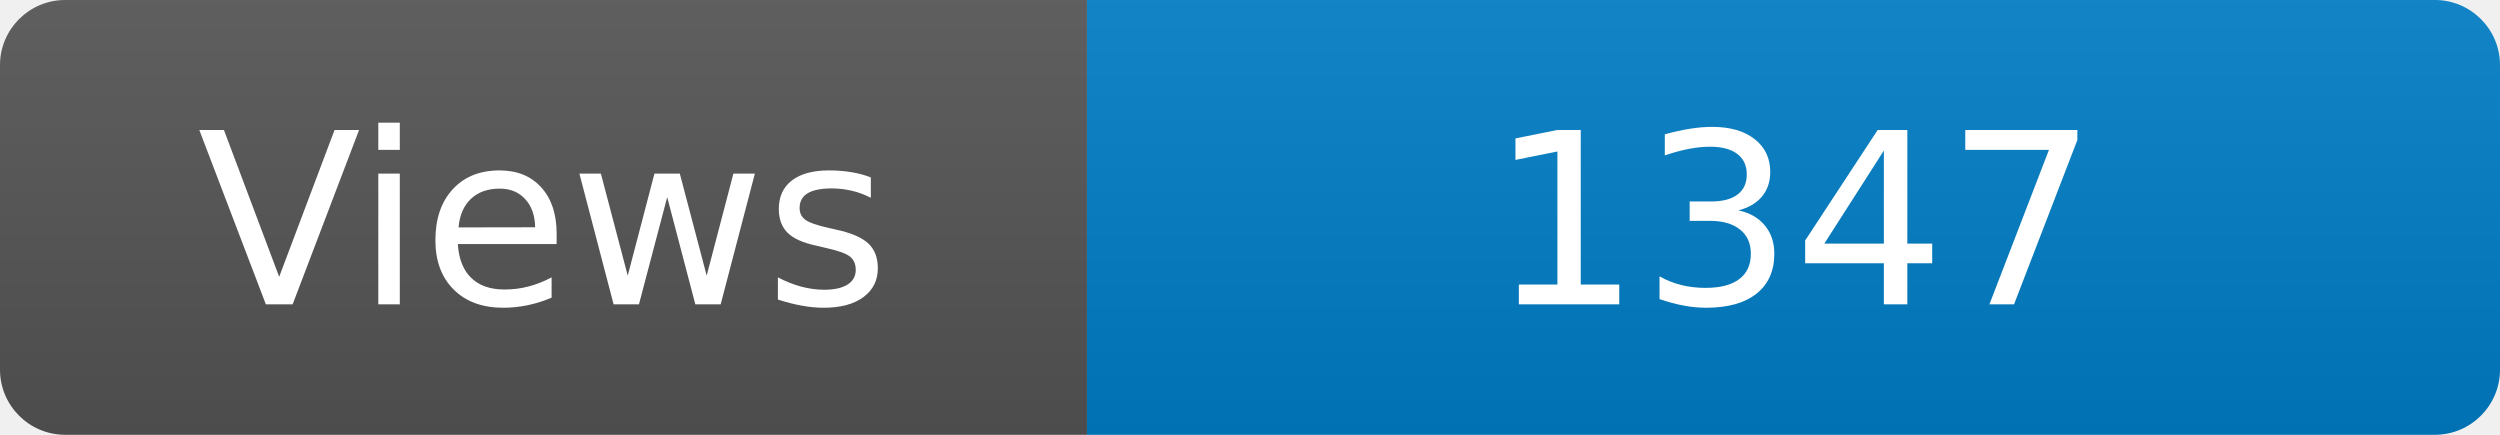
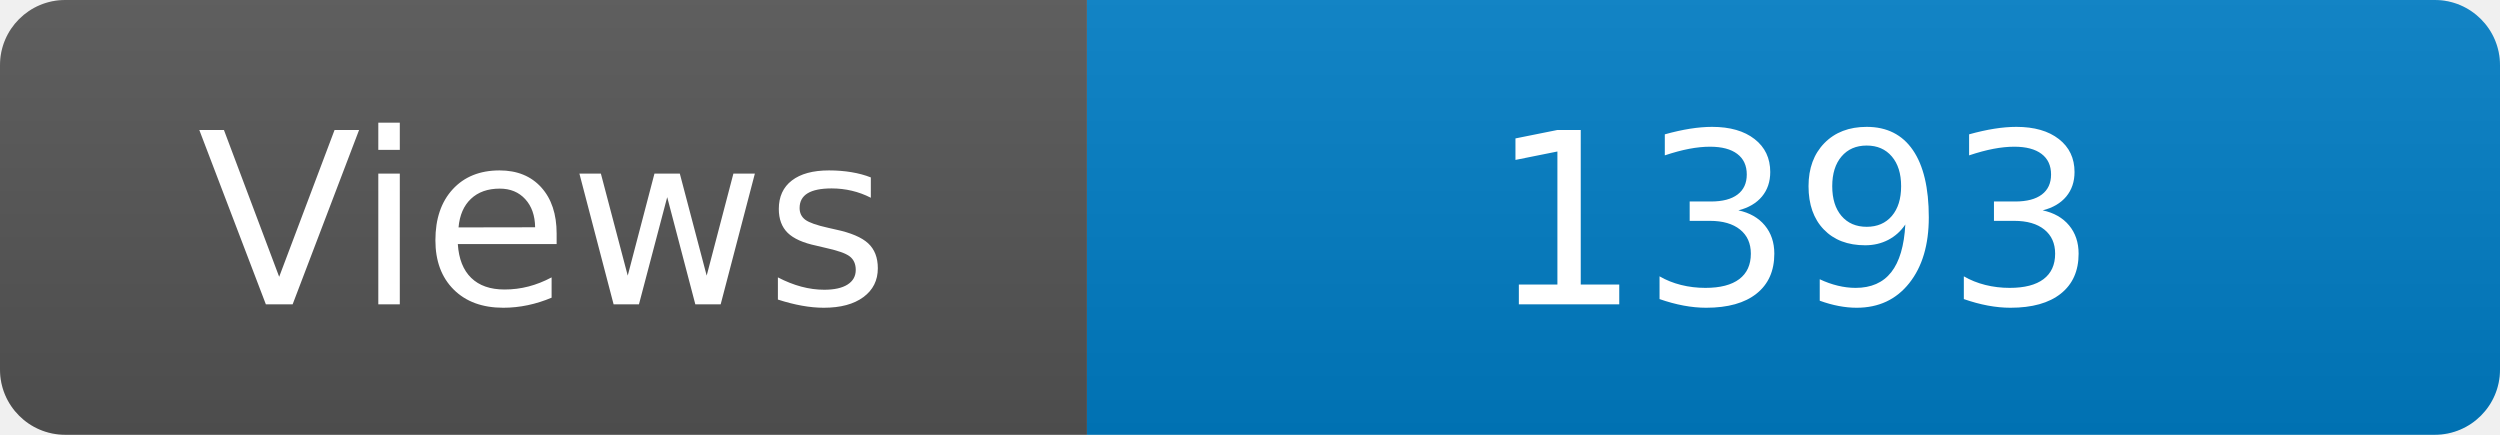
<svg xmlns="http://www.w3.org/2000/svg" width="115" height="20" role="img" aria-label="Maintained?: yes">
  <linearGradient id="s" x2="0" y2="100%">
    <stop offset="0" stop-color="#bbb" stop-opacity=".1" />
    <stop offset="1" stop-opacity=".1" />
  </linearGradient>
  <clipPath id="r">
    <rect width="115" height="20" rx="3" fill="#fff" />
  </clipPath>
  <g clip-path="url(#r)">
    <rect width="50" height="20" fill="#555" />
    <rect x="50" width="160" height="20" fill="#007ec6" />
    <rect width="115" height="20" fill="url(#s)" />
  </g>
  <g fill="#fff" text-anchor="middle" font-family="Verdana,Geneva,DejaVu Sans,sans-serif" font-size="110">
    <text x="250" y="140" transform="scale(.1)" fill="#fff">Views</text>
-     <text x="825" y="140" transform="scale(.1)" fill="#fff">1347</text>
+     <text x="825" y="140" transform="scale(.1)" fill="#fff">1393</text>
  </g>
</svg>
